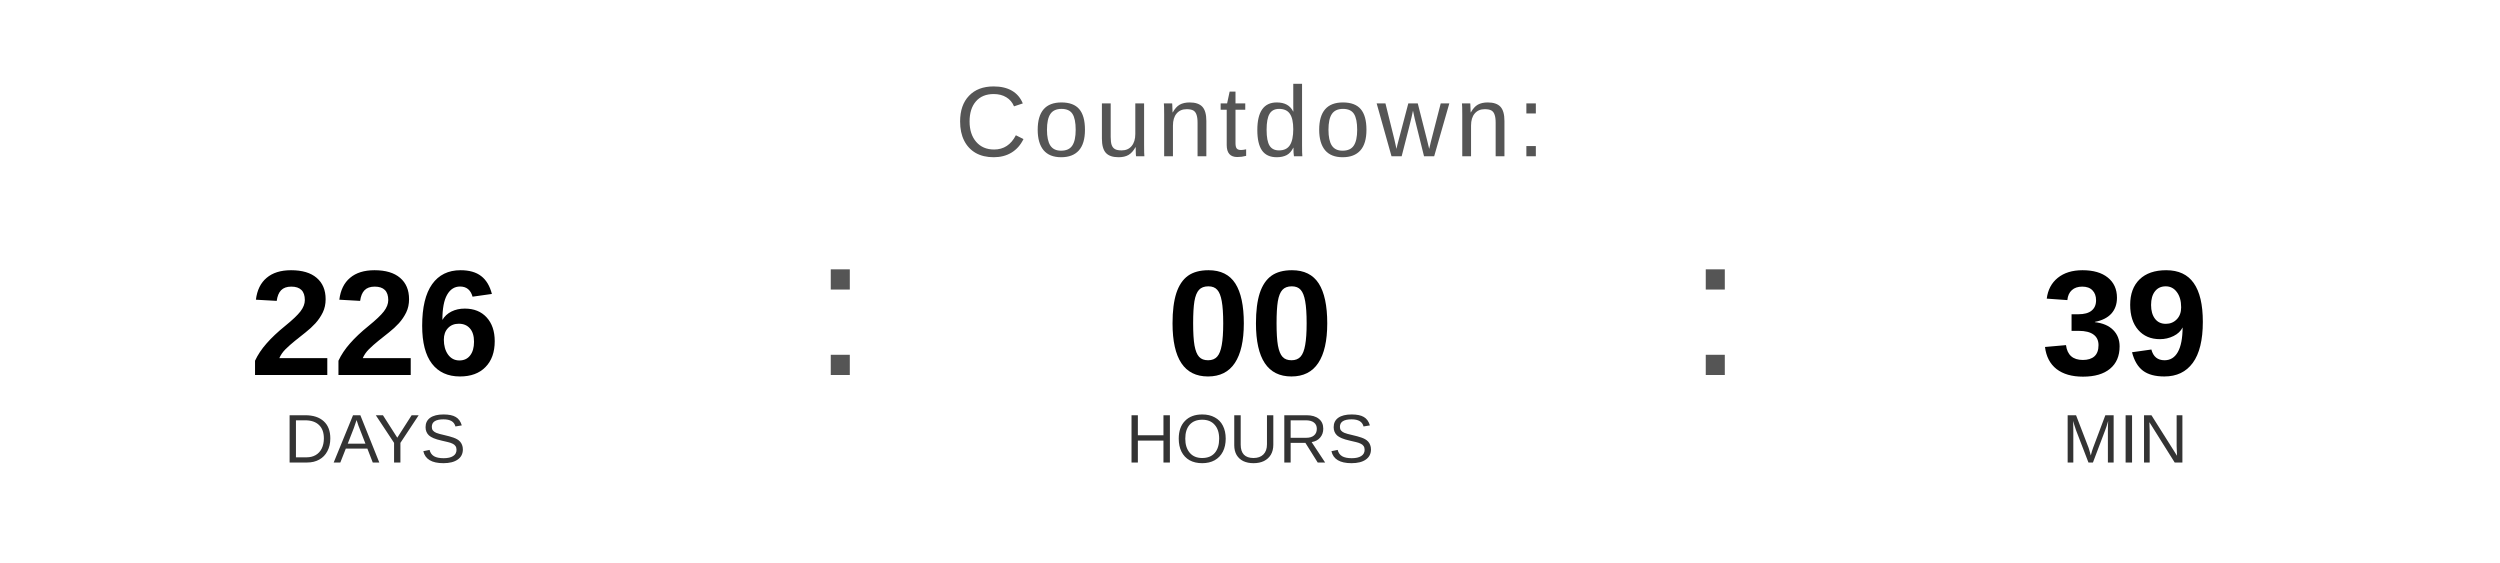
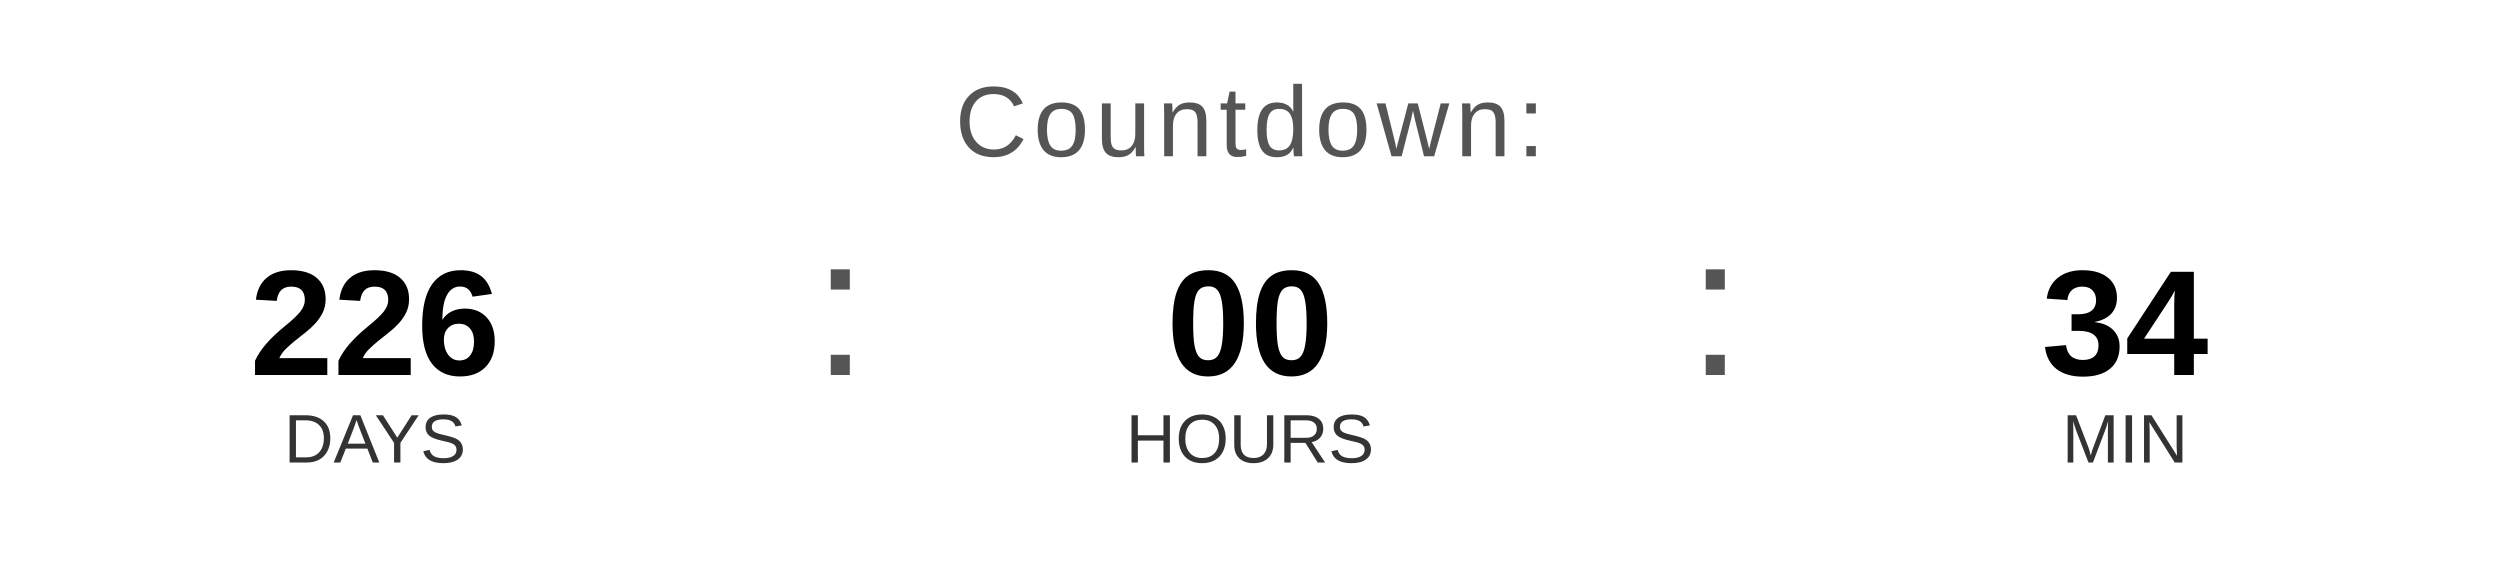
<svg xmlns="http://www.w3.org/2000/svg" width="400" height="90" viewBox="0 0 400 90">
  <text x="200" y="25" font-family="Arial, Helvetica, sans-serif" font-size="16" fill="#555555" text-anchor="middle" letter-spacing="1">
    Countdown:
  </text>
  <text x="60" y="60" font-family="Arial, Helvetica, sans-serif" font-size="24" font-weight="bold" fill="#000000" text-anchor="middle">226</text>
  <text x="60" y="74" font-family="Arial, Helvetica, sans-serif" font-size="11" fill="#333333" text-anchor="middle">DAYS</text>
  <text x="130" y="60" font-family="Arial, sans-serif" font-size="32" fill="#555555">:</text>
  <text x="200" y="60" font-family="Arial, Helvetica, sans-serif" font-size="24" font-weight="bold" fill="#000000" text-anchor="middle">00</text>
  <text x="200" y="74" font-family="Arial, Helvetica, sans-serif" font-size="11" fill="#333333" text-anchor="middle">HOURS</text>
  <text x="270" y="60" font-family="Arial, sans-serif" font-size="32" fill="#555555">:</text>
-   <text x="340" y="60" font-family="Arial, Helvetica, sans-serif" font-size="24" font-weight="bold" fill="#000000" text-anchor="middle">39</text>
+   <text x="340" y="60" font-family="Arial, Helvetica, sans-serif" font-size="24" font-weight="bold" fill="#000000" text-anchor="middle">34</text>
  <text x="340" y="74" font-family="Arial, Helvetica, sans-serif" font-size="11" fill="#333333" text-anchor="middle">MIN</text>
</svg>
